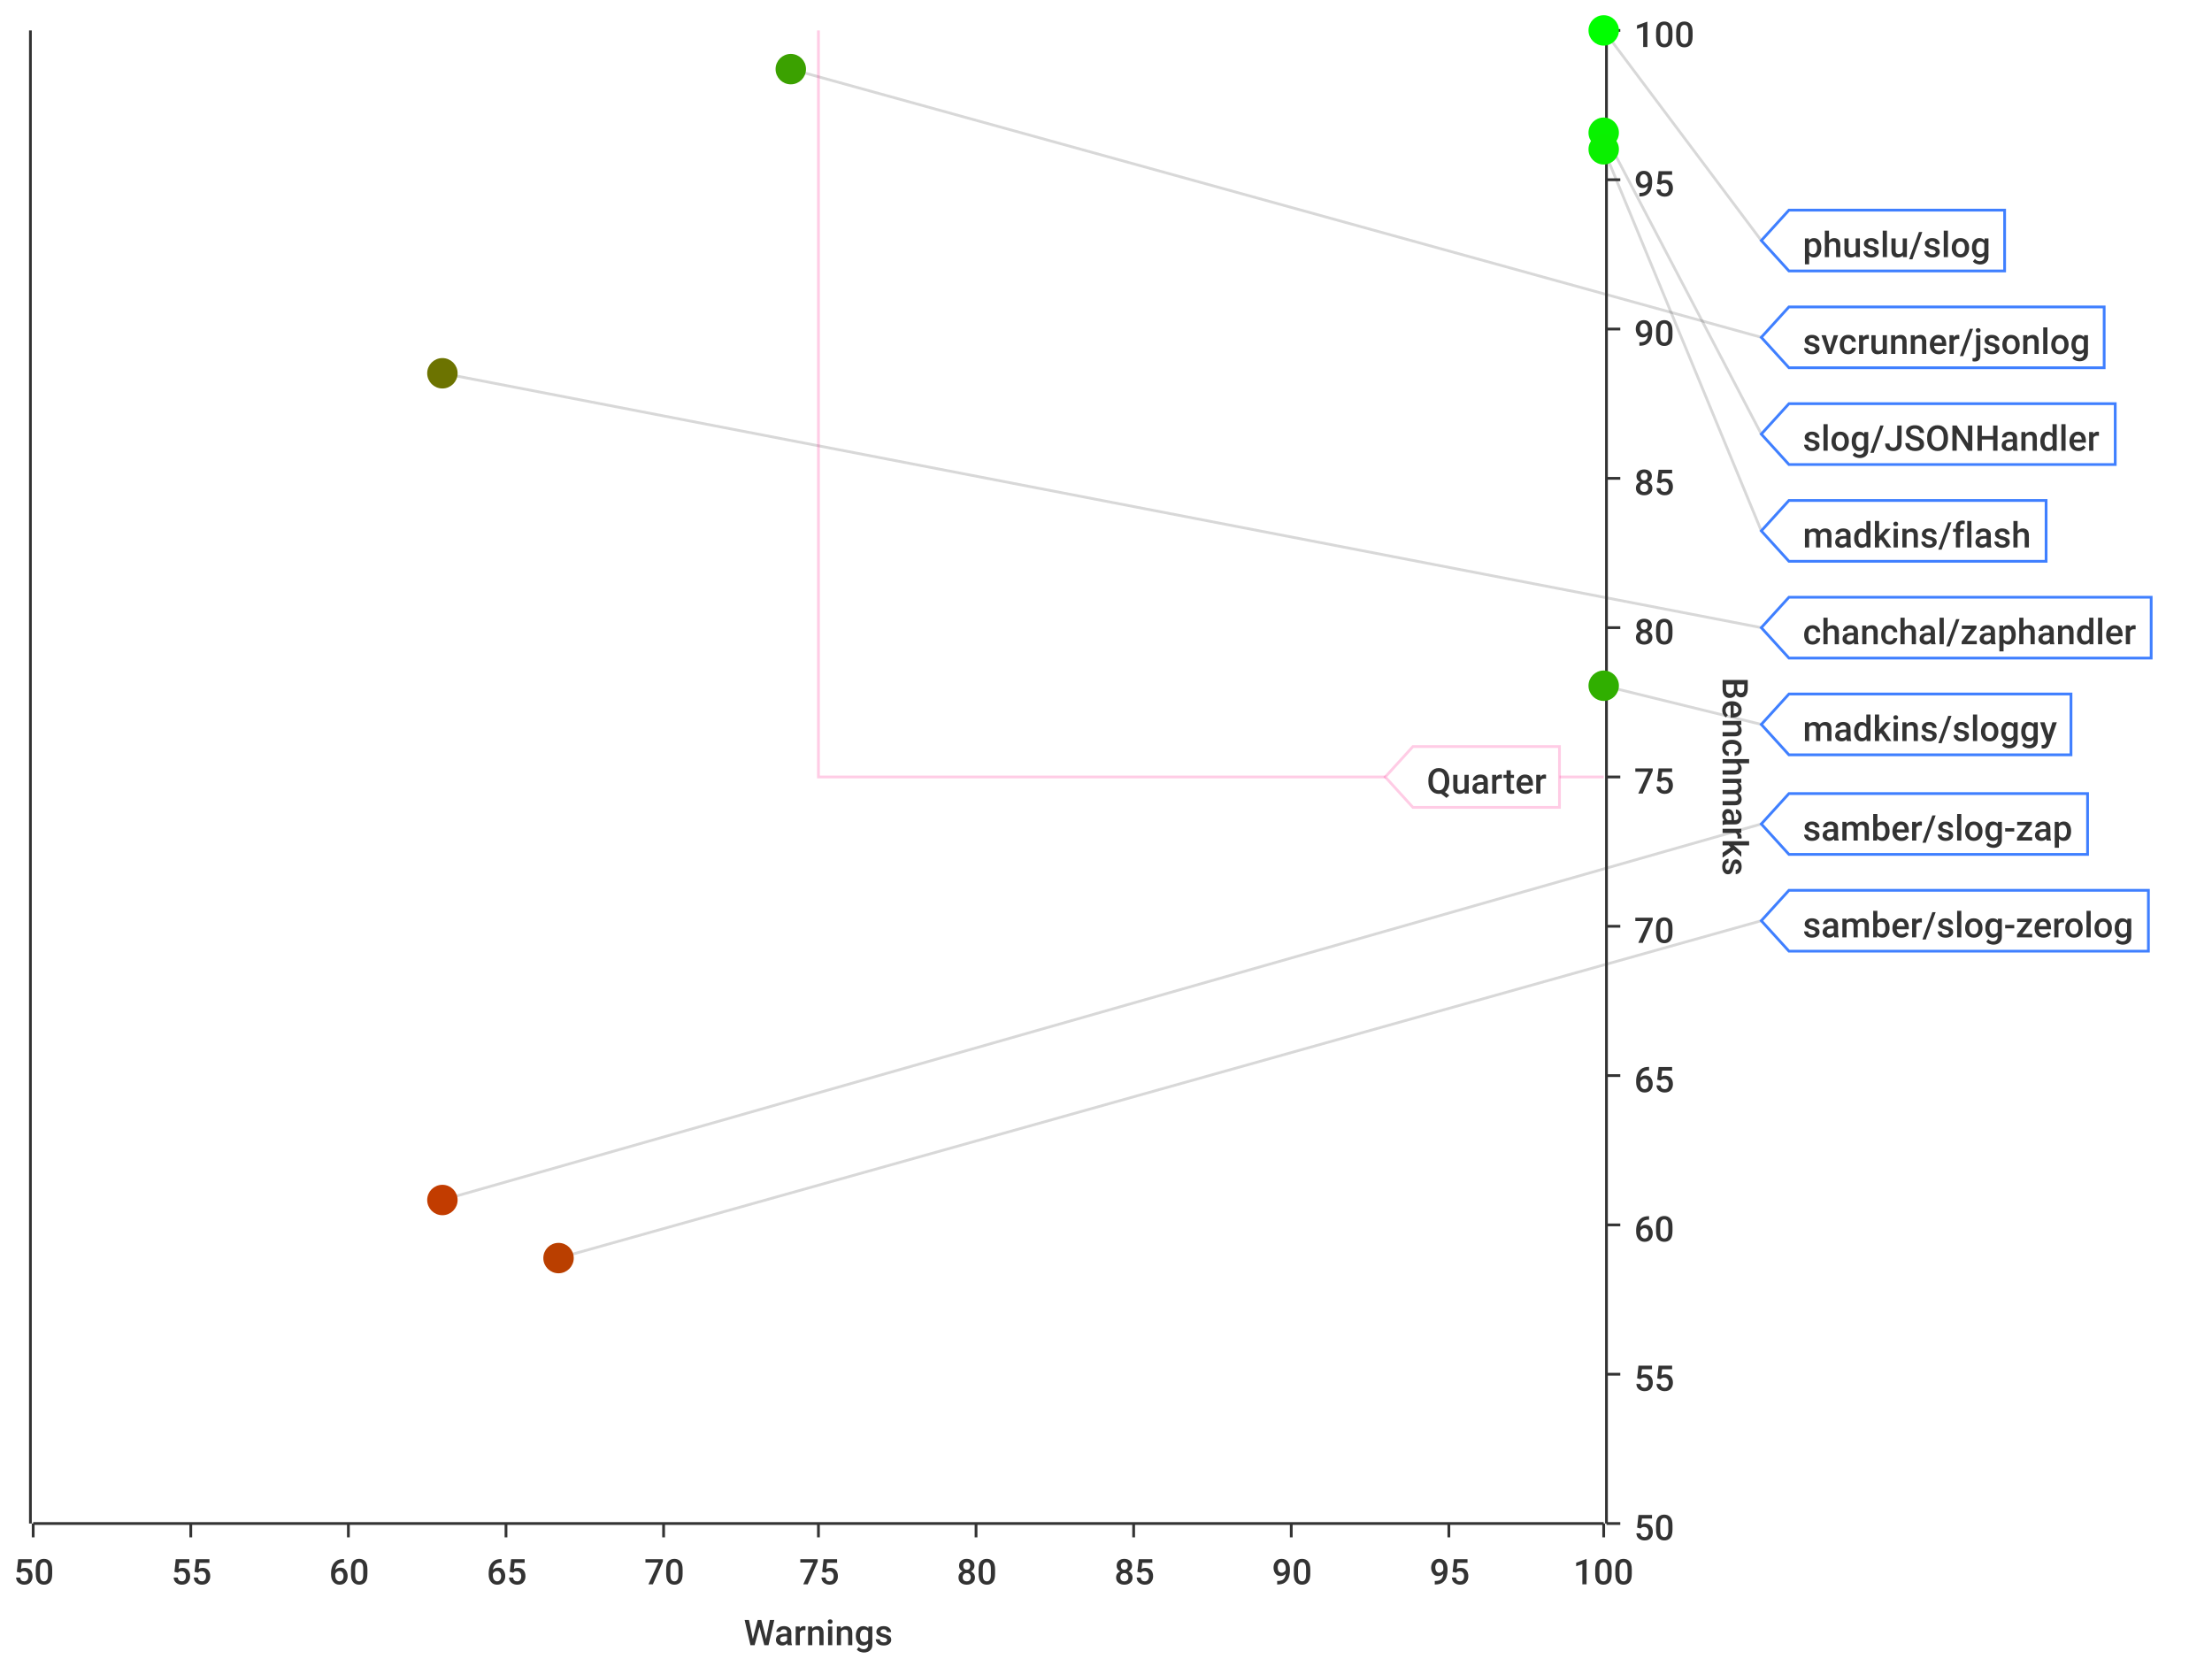
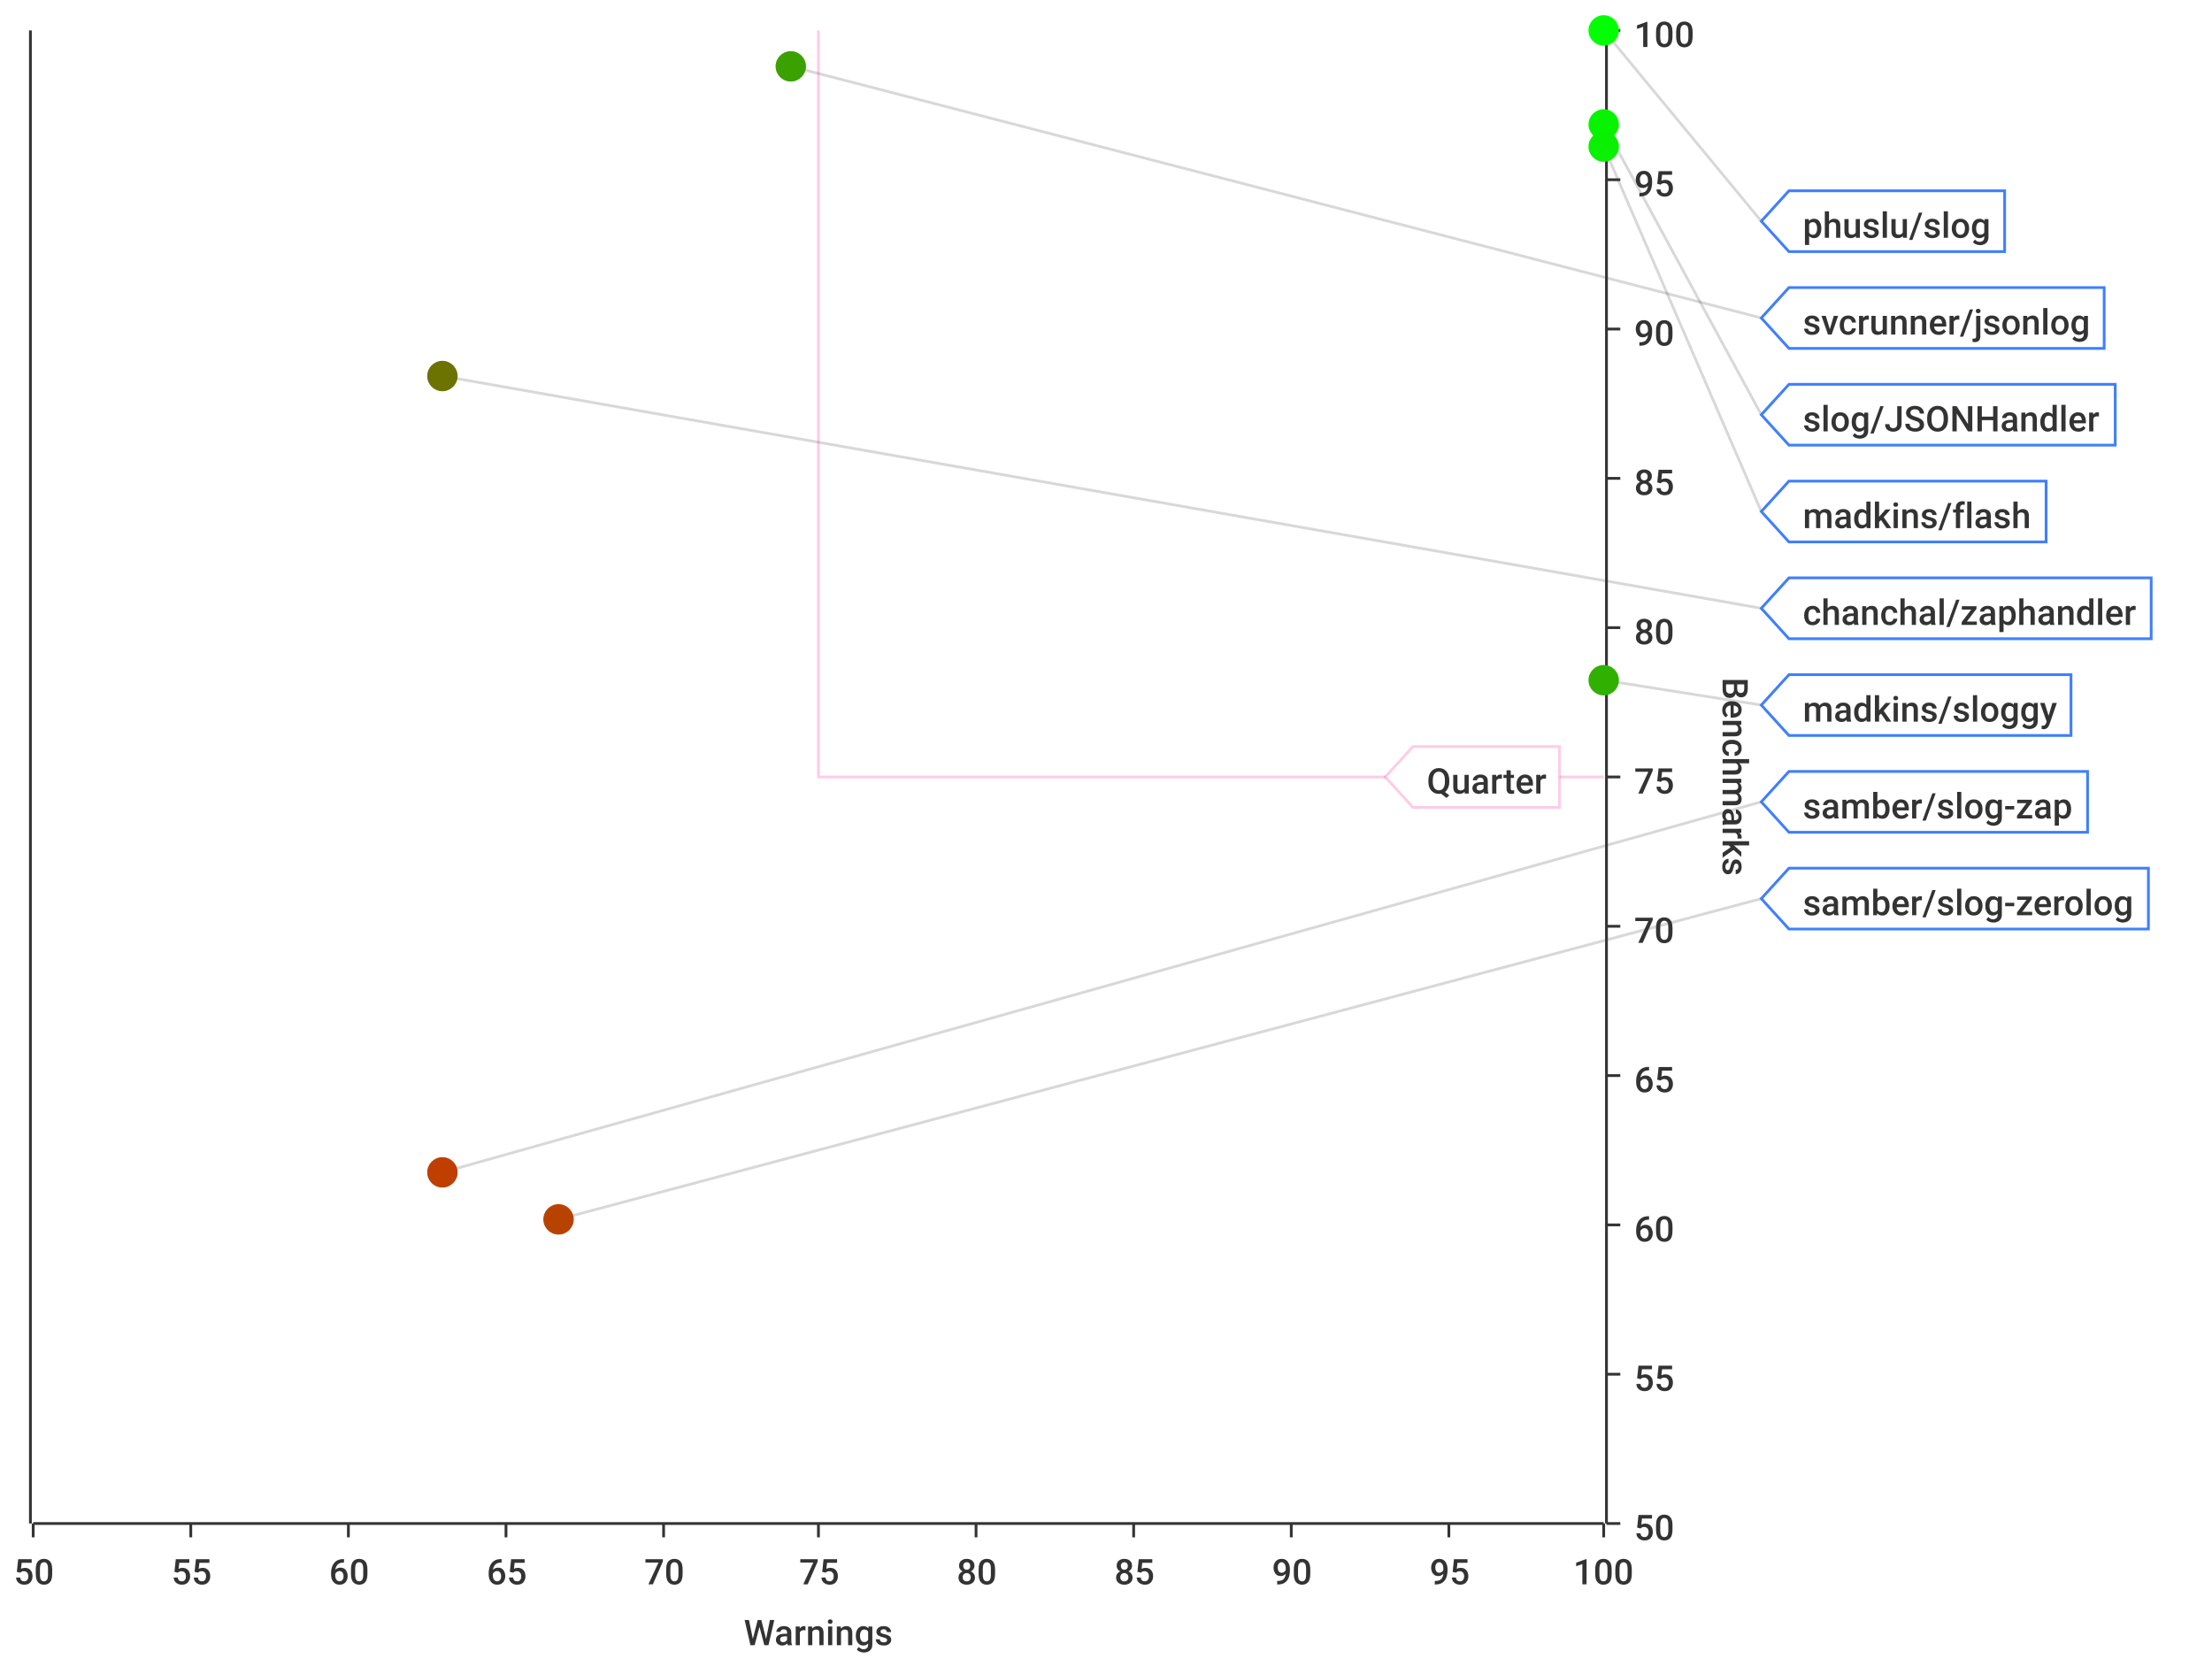
<svg xmlns="http://www.w3.org/2000/svg" width="800" height="600">\n<path d="M 0 0 L 800 0 L 800 600 L 0 600 L 0 0" style="stroke-width:0;stroke:rgba(255,255,255,1.0);fill:rgba(255,255,255,1.0)" />
  <path d="M 12 11 L 580 11 L 580 551 L 12 551 L 12 11" style="stroke-width:0;stroke:rgba(255,255,255,1.0);fill:rgba(255,255,255,1.0)" />
  <path d="M 12 551 L 580 551" style="stroke-width:1;stroke:rgba(51,51,51,1.0);fill:none" />
  <path d="M 12 551 L 12 556" style="stroke-width:1;stroke:rgba(51,51,51,1.0);fill:none" />
  <text x="5" y="573" style="stroke-width:0;stroke:none;fill:rgba(51,51,51,1.0);font-size:12.8px;font-family:'Roboto Medium',sans-serif">50</text>
  <path d="M 69 551 L 69 556" style="stroke-width:1;stroke:rgba(51,51,51,1.0);fill:none" />
  <text x="62" y="573" style="stroke-width:0;stroke:none;fill:rgba(51,51,51,1.0);font-size:12.8px;font-family:'Roboto Medium',sans-serif">55</text>
  <path d="M 126 551 L 126 556" style="stroke-width:1;stroke:rgba(51,51,51,1.0);fill:none" />
  <text x="119" y="573" style="stroke-width:0;stroke:none;fill:rgba(51,51,51,1.0);font-size:12.8px;font-family:'Roboto Medium',sans-serif">60</text>
  <path d="M 183 551 L 183 556" style="stroke-width:1;stroke:rgba(51,51,51,1.0);fill:none" />
  <text x="176" y="573" style="stroke-width:0;stroke:none;fill:rgba(51,51,51,1.0);font-size:12.8px;font-family:'Roboto Medium',sans-serif">65</text>
  <path d="M 240 551 L 240 556" style="stroke-width:1;stroke:rgba(51,51,51,1.0);fill:none" />
  <text x="233" y="573" style="stroke-width:0;stroke:none;fill:rgba(51,51,51,1.0);font-size:12.8px;font-family:'Roboto Medium',sans-serif">70</text>
  <path d="M 296 551 L 296 556" style="stroke-width:1;stroke:rgba(51,51,51,1.0);fill:none" />
  <text x="289" y="573" style="stroke-width:0;stroke:none;fill:rgba(51,51,51,1.0);font-size:12.8px;font-family:'Roboto Medium',sans-serif">75</text>
  <path d="M 353 551 L 353 556" style="stroke-width:1;stroke:rgba(51,51,51,1.0);fill:none" />
  <text x="346" y="573" style="stroke-width:0;stroke:none;fill:rgba(51,51,51,1.0);font-size:12.8px;font-family:'Roboto Medium',sans-serif">80</text>
  <path d="M 410 551 L 410 556" style="stroke-width:1;stroke:rgba(51,51,51,1.0);fill:none" />
  <text x="403" y="573" style="stroke-width:0;stroke:none;fill:rgba(51,51,51,1.0);font-size:12.8px;font-family:'Roboto Medium',sans-serif">85</text>
  <path d="M 467 551 L 467 556" style="stroke-width:1;stroke:rgba(51,51,51,1.0);fill:none" />
  <text x="460" y="573" style="stroke-width:0;stroke:none;fill:rgba(51,51,51,1.0);font-size:12.8px;font-family:'Roboto Medium',sans-serif">90</text>
  <path d="M 524 551 L 524 556" style="stroke-width:1;stroke:rgba(51,51,51,1.0);fill:none" />
  <text x="517" y="573" style="stroke-width:0;stroke:none;fill:rgba(51,51,51,1.0);font-size:12.8px;font-family:'Roboto Medium',sans-serif">95</text>
  <path d="M 580 551 L 580 556" style="stroke-width:1;stroke:rgba(51,51,51,1.0);fill:none" />
  <text x="569" y="573" style="stroke-width:0;stroke:none;fill:rgba(51,51,51,1.0);font-size:12.8px;font-family:'Roboto Medium',sans-serif">100</text>
  <text x="269" y="595" style="stroke-width:0;stroke:none;fill:rgba(51,51,51,1.0);font-size:12.8px;font-family:'Roboto Medium',sans-serif">Warnings</text>
  <path d="M 69 551 L 69 11" style="stroke-width:0;stroke:none;fill:none" />
  <path d="M 126 551 L 126 11" style="stroke-width:0;stroke:none;fill:none" />
  <path d="M 183 551 L 183 11" style="stroke-width:0;stroke:none;fill:none" />
  <path d="M 240 551 L 240 11" style="stroke-width:0;stroke:none;fill:none" />
  <path d="M 296 551 L 296 11" style="stroke-width:0;stroke:none;fill:none" />
  <path d="M 353 551 L 353 11" style="stroke-width:0;stroke:none;fill:none" />
  <path d="M 410 551 L 410 11" style="stroke-width:0;stroke:none;fill:none" />
  <path d="M 467 551 L 467 11" style="stroke-width:0;stroke:none;fill:none" />
  <path d="M 524 551 L 524 11" style="stroke-width:0;stroke:none;fill:none" />
  <path d="M 581 551 L 581 11" style="stroke-width:1;stroke:rgba(51,51,51,1.0);fill:none" />
  <path d="M 581 551 L 586 551" style="stroke-width:1;stroke:rgba(51,51,51,1.0);fill:none" />
  <text x="591" y="557" style="stroke-width:0;stroke:none;fill:rgba(51,51,51,1.0);font-size:12.8px;font-family:'Roboto Medium',sans-serif">50</text>
  <path d="M 581 497 L 586 497" style="stroke-width:1;stroke:rgba(51,51,51,1.0);fill:none" />
  <text x="591" y="503" style="stroke-width:0;stroke:none;fill:rgba(51,51,51,1.0);font-size:12.8px;font-family:'Roboto Medium',sans-serif">55</text>
  <path d="M 581 443 L 586 443" style="stroke-width:1;stroke:rgba(51,51,51,1.0);fill:none" />
  <text x="591" y="449" style="stroke-width:0;stroke:none;fill:rgba(51,51,51,1.0);font-size:12.8px;font-family:'Roboto Medium',sans-serif">60</text>
  <path d="M 581 389 L 586 389" style="stroke-width:1;stroke:rgba(51,51,51,1.0);fill:none" />
  <text x="591" y="395" style="stroke-width:0;stroke:none;fill:rgba(51,51,51,1.0);font-size:12.8px;font-family:'Roboto Medium',sans-serif">65</text>
  <path d="M 581 335 L 586 335" style="stroke-width:1;stroke:rgba(51,51,51,1.0);fill:none" />
  <text x="591" y="341" style="stroke-width:0;stroke:none;fill:rgba(51,51,51,1.0);font-size:12.8px;font-family:'Roboto Medium',sans-serif">70</text>
  <path d="M 581 281 L 586 281" style="stroke-width:1;stroke:rgba(51,51,51,1.0);fill:none" />
  <text x="591" y="287" style="stroke-width:0;stroke:none;fill:rgba(51,51,51,1.0);font-size:12.8px;font-family:'Roboto Medium',sans-serif">75</text>
  <path d="M 581 227 L 586 227" style="stroke-width:1;stroke:rgba(51,51,51,1.0);fill:none" />
  <text x="591" y="233" style="stroke-width:0;stroke:none;fill:rgba(51,51,51,1.0);font-size:12.8px;font-family:'Roboto Medium',sans-serif">80</text>
  <path d="M 581 173 L 586 173" style="stroke-width:1;stroke:rgba(51,51,51,1.0);fill:none" />
  <text x="591" y="179" style="stroke-width:0;stroke:none;fill:rgba(51,51,51,1.0);font-size:12.8px;font-family:'Roboto Medium',sans-serif">85</text>
  <path d="M 581 119 L 586 119" style="stroke-width:1;stroke:rgba(51,51,51,1.0);fill:none" />
  <text x="591" y="125" style="stroke-width:0;stroke:none;fill:rgba(51,51,51,1.0);font-size:12.8px;font-family:'Roboto Medium',sans-serif">90</text>
  <path d="M 581 65 L 586 65" style="stroke-width:1;stroke:rgba(51,51,51,1.0);fill:none" />
  <text x="591" y="71" style="stroke-width:0;stroke:none;fill:rgba(51,51,51,1.0);font-size:12.8px;font-family:'Roboto Medium',sans-serif">95</text>
  <path d="M 581 11 L 586 11" style="stroke-width:1;stroke:rgba(51,51,51,1.0);fill:none" />
  <text x="591" y="17" style="stroke-width:0;stroke:none;fill:rgba(51,51,51,1.0);font-size:12.8px;font-family:'Roboto Medium',sans-serif">100</text>
  <text x="623" y="245" style="stroke-width:0;stroke:none;fill:rgba(51,51,51,1.0);font-size:12.8px;font-family:'Roboto Medium',sans-serif" transform="rotate(90.00,623,245)">Benchmarks</text>
  <path d="M 12 1091 L 580 1091" style="stroke-width:0;stroke:none;fill:none" />
  <path d="M 12 497 L 580 497" style="stroke-width:0;stroke:none;fill:none" />
  <path d="M 12 443 L 580 443" style="stroke-width:0;stroke:none;fill:none" />
  <path d="M 12 389 L 580 389" style="stroke-width:0;stroke:none;fill:none" />
  <path d="M 12 335 L 580 335" style="stroke-width:0;stroke:none;fill:none" />
  <path d="M 12 281 L 580 281" style="stroke-width:0;stroke:none;fill:none" />
  <path d="M 12 227 L 580 227" style="stroke-width:0;stroke:none;fill:none" />
  <path d="M 12 173 L 580 173" style="stroke-width:0;stroke:none;fill:none" />
  <path d="M 12 119 L 580 119" style="stroke-width:0;stroke:none;fill:none" />
  <path d="M 12 65 L 580 65" style="stroke-width:0;stroke:none;fill:none" />
  <path d="M 11 551 L 11 11" style="stroke-width:1;stroke:rgba(51,51,51,1.0);fill:none" />
  <path d="M 11 -9223372036854775257 L 6 -9223372036854775257" style="stroke-width:1;stroke:rgba(51,51,51,1.0);fill:none" />
  <text x="-25" y="-9223372036854775251" style="stroke-width:0;stroke:none;fill:rgba(51,51,51,1.0);font-size:12.8px;font-family:'Roboto Medium',sans-serif">0.00</text>
  <path d="M 11 -9223372036854775257 L 6 -9223372036854775257" style="stroke-width:1;stroke:rgba(51,51,51,1.0);fill:none" />
  <text x="-25" y="-9223372036854775251" style="stroke-width:0;stroke:none;fill:rgba(51,51,51,1.0);font-size:12.8px;font-family:'Roboto Medium',sans-serif">0.00</text>
  <path d="M 11 -9223372036854775257 L 6 -9223372036854775257" style="stroke-width:1;stroke:rgba(51,51,51,1.0);fill:none" />
  <text x="-25" y="-9223372036854775251" style="stroke-width:0;stroke:none;fill:rgba(51,51,51,1.0);font-size:12.8px;font-family:'Roboto Medium',sans-serif">0.00</text>
  <path d="M 11 -9223372036854775257 L 6 -9223372036854775257" style="stroke-width:1;stroke:rgba(51,51,51,1.0);fill:none" />
  <text x="-25" y="-9223372036854775251" style="stroke-width:0;stroke:none;fill:rgba(51,51,51,1.0);font-size:12.8px;font-family:'Roboto Medium',sans-serif">0.00</text>
  <path d="M 11 -9223372036854775257 L 6 -9223372036854775257" style="stroke-width:1;stroke:rgba(51,51,51,1.0);fill:none" />
  <text x="-25" y="-9223372036854775251" style="stroke-width:0;stroke:none;fill:rgba(51,51,51,1.0);font-size:12.8px;font-family:'Roboto Medium',sans-serif">0.00</text>
  <path d="M 11 -9223372036854775257 L 6 -9223372036854775257" style="stroke-width:1;stroke:rgba(51,51,51,1.0);fill:none" />
  <text x="-25" y="-9223372036854775251" style="stroke-width:0;stroke:none;fill:rgba(51,51,51,1.0);font-size:12.8px;font-family:'Roboto Medium',sans-serif">0.00</text>
  <path d="M 11 -9223372036854775257 L 6 -9223372036854775257" style="stroke-width:1;stroke:rgba(51,51,51,1.0);fill:none" />
  <text x="-25" y="-9223372036854775251" style="stroke-width:0;stroke:none;fill:rgba(51,51,51,1.0);font-size:12.8px;font-family:'Roboto Medium',sans-serif">0.00</text>
  <path d="M 11 -9223372036854775257 L 6 -9223372036854775257" style="stroke-width:1;stroke:rgba(51,51,51,1.0);fill:none" />
  <text x="-25" y="-9223372036854775251" style="stroke-width:0;stroke:none;fill:rgba(51,51,51,1.0);font-size:12.8px;font-family:'Roboto Medium',sans-serif">0.00</text>
  <path d="M 11 -9223372036854775257 L 6 -9223372036854775257" style="stroke-width:1;stroke:rgba(51,51,51,1.0);fill:none" />
  <text x="-25" y="-9223372036854775251" style="stroke-width:0;stroke:none;fill:rgba(51,51,51,1.0);font-size:12.8px;font-family:'Roboto Medium',sans-serif">0.00</text>
  <path d="M 11 -9223372036854775257 L 6 -9223372036854775257" style="stroke-width:1;stroke:rgba(51,51,51,1.0);fill:none" />
  <text x="-25" y="-9223372036854775251" style="stroke-width:0;stroke:none;fill:rgba(51,51,51,1.0);font-size:12.8px;font-family:'Roboto Medium',sans-serif">0.00</text>
  <path d="M 11 -9223372036854775257 L 6 -9223372036854775257" style="stroke-width:1;stroke:rgba(51,51,51,1.0);fill:none" />
  <text x="-25" y="-9223372036854775251" style="stroke-width:0;stroke:none;fill:rgba(51,51,51,1.0);font-size:12.8px;font-family:'Roboto Medium',sans-serif">0.00</text>
  <path d="M 11 -9223372036854775257 L 6 -9223372036854775257" style="stroke-width:1;stroke:rgba(51,51,51,1.0);fill:none" />
  <text x="-25" y="-9223372036854775251" style="stroke-width:0;stroke:none;fill:rgba(51,51,51,1.0);font-size:12.8px;font-family:'Roboto Medium',sans-serif">0.00</text>
  <path d="M 11 -9223372036854775257 L 6 -9223372036854775257" style="stroke-width:1;stroke:rgba(51,51,51,1.0);fill:none" />
  <text x="-25" y="-9223372036854775251" style="stroke-width:0;stroke:none;fill:rgba(51,51,51,1.0);font-size:12.8px;font-family:'Roboto Medium',sans-serif">0.00</text>
  <path d="M 11 -9223372036854775257 L 6 -9223372036854775257" style="stroke-width:1;stroke:rgba(51,51,51,1.0);fill:none" />
  <text x="-25" y="-9223372036854775251" style="stroke-width:0;stroke:none;fill:rgba(51,51,51,1.0);font-size:12.8px;font-family:'Roboto Medium',sans-serif">0.00</text>
  <path d="M 11 -9223372036854775257 L 6 -9223372036854775257" style="stroke-width:1;stroke:rgba(51,51,51,1.0);fill:none" />
  <text x="-25" y="-9223372036854775251" style="stroke-width:0;stroke:none;fill:rgba(51,51,51,1.0);font-size:12.8px;font-family:'Roboto Medium',sans-serif">0.00</text>
  <path d="M 12 -9223372036854775257 L 580 -9223372036854775257" style="stroke-width:0;stroke:none;fill:none" />
  <path d="M 12 -9223372036854775257 L 580 -9223372036854775257" style="stroke-width:0;stroke:none;fill:none" />
  <path d="M 12 -9223372036854775257 L 580 -9223372036854775257" style="stroke-width:0;stroke:none;fill:none" />
  <path d="M 12 -9223372036854775257 L 580 -9223372036854775257" style="stroke-width:0;stroke:none;fill:none" />
  <path d="M 12 -9223372036854775257 L 580 -9223372036854775257" style="stroke-width:0;stroke:none;fill:none" />
  <path d="M 12 -9223372036854775257 L 580 -9223372036854775257" style="stroke-width:0;stroke:none;fill:none" />
  <path d="M 12 -9223372036854775257 L 580 -9223372036854775257" style="stroke-width:0;stroke:none;fill:none" />
  <path d="M 12 -9223372036854775257 L 580 -9223372036854775257" style="stroke-width:0;stroke:none;fill:none" />
  <path d="M 12 -9223372036854775257 L 580 -9223372036854775257" style="stroke-width:0;stroke:none;fill:none" />
  <path d="M 12 -9223372036854775257 L 580 -9223372036854775257" style="stroke-width:0;stroke:none;fill:none" />
  <path d="M 12 -9223372036854775257 L 580 -9223372036854775257" style="stroke-width:0;stroke:none;fill:none" />
  <path d="M 12 -9223372036854775257 L 580 -9223372036854775257" style="stroke-width:0;stroke:none;fill:none" />
  <path d="M 12 -9223372036854775257 L 580 -9223372036854775257" style="stroke-width:0;stroke:none;fill:none" />
  <path d="M 12 -9223372036854775257 L 580 -9223372036854775257" style="stroke-width:0;stroke:none;fill:none" />
-   <path d="M 580 11 L 637 87" style="stroke-width:1;stroke:rgba(63,63,63,0.2);fill:none" />
-   <path d="M 286 25 L 637 122" style="stroke-width:1;stroke:rgba(63,63,63,0.2);fill:none" />
-   <path d="M 580 48 L 637 157" style="stroke-width:1;stroke:rgba(63,63,63,0.2);fill:none" />
-   <path d="M 580 54 L 637 192" style="stroke-width:1;stroke:rgba(63,63,63,0.2);fill:none" />
-   <path d="M 160 135 L 637 227" style="stroke-width:1;stroke:rgba(63,63,63,0.2);fill:none" />
-   <path d="M 580 248 L 637 262" style="stroke-width:1;stroke:rgba(63,63,63,0.2);fill:none" />
-   <path d="M 160 434 L 637 298" style="stroke-width:1;stroke:rgba(63,63,63,0.2);fill:none" />
-   <path d="M 202 455 L 637 333" style="stroke-width:1;stroke:rgba(63,63,63,0.2);fill:none" />
+   <path d="M 580 11 L 637 80" style="stroke-width:1;stroke:rgba(63,63,63,0.2);fill:none" />
+   <path d="M 286 24 L 637 115" style="stroke-width:1;stroke:rgba(63,63,63,0.2);fill:none" />
+   <path d="M 580 45 L 637 150" style="stroke-width:1;stroke:rgba(63,63,63,0.2);fill:none" />
+   <path d="M 580 53 L 637 185" style="stroke-width:1;stroke:rgba(63,63,63,0.2);fill:none" />
+   <path d="M 160 136 L 637 220" style="stroke-width:1;stroke:rgba(63,63,63,0.2);fill:none" />
+   <path d="M 580 246 L 637 255" style="stroke-width:1;stroke:rgba(63,63,63,0.2);fill:none" />
+   <path d="M 160 424 L 637 290" style="stroke-width:1;stroke:rgba(63,63,63,0.2);fill:none" />
+   <path d="M 202 441 L 637 325" style="stroke-width:1;stroke:rgba(63,63,63,0.2);fill:none" />
  <path d="M 296 11 L 296 281 L 580 281" style="stroke-width:1;stroke:rgba(255,0,127,0.2);fill:none" />
  <path d="M 501 281 L 511 270 L 564 270 L 564 292 L 511 292 L 501 281 Z" style="stroke-width:1;stroke:rgba(255,0,127,0.2);fill:rgba(255,255,255,1.0)" />
  <text x="516" y="287" style="stroke-width:0;stroke:none;fill:rgba(51,51,51,1.0);font-size:12.8px;font-family:'Roboto Medium',sans-serif">Quarter</text>
  <circle cx="580" cy="11" r="5" style="stroke-width:1;stroke:rgba(0,255,0,1.0);fill:rgba(0,255,0,1.0)" />
  <path d="" style="stroke-width:1;stroke:rgba(0,255,0,1.0);fill:rgba(0,255,0,1.0)" />
-   <circle cx="286" cy="25" r="5" style="stroke-width:1;stroke:rgba(59,161,0,1.0);fill:rgba(59,161,0,1.0)" />
-   <path d="" style="stroke-width:1;stroke:rgba(59,161,0,1.0);fill:rgba(59,161,0,1.0)" />
-   <circle cx="580" cy="48" r="5" style="stroke-width:1;stroke:rgba(8,242,0,1.0);fill:rgba(8,242,0,1.0)" />
-   <path d="" style="stroke-width:1;stroke:rgba(8,242,0,1.0);fill:rgba(8,242,0,1.0)" />
-   <circle cx="580" cy="54" r="5" style="stroke-width:1;stroke:rgba(10,240,0,1.0);fill:rgba(10,240,0,1.0)" />
-   <path d="" style="stroke-width:1;stroke:rgba(10,240,0,1.0);fill:rgba(10,240,0,1.0)" />
-   <circle cx="160" cy="135" r="5" style="stroke-width:1;stroke:rgba(108,115,0,1.0);fill:rgba(108,115,0,1.0)" />
+   <circle cx="286" cy="24" r="5" style="stroke-width:1;stroke:rgba(58,161,0,1.0);fill:rgba(58,161,0,1.0)" />
+   <path d="" style="stroke-width:1;stroke:rgba(58,161,0,1.0);fill:rgba(58,161,0,1.0)" />
+   <circle cx="580" cy="45" r="5" style="stroke-width:1;stroke:rgba(8,243,0,1.0);fill:rgba(8,243,0,1.0)" />
+   <path d="" style="stroke-width:1;stroke:rgba(8,243,0,1.0);fill:rgba(8,243,0,1.0)" />
+   <circle cx="580" cy="53" r="5" style="stroke-width:1;stroke:rgba(9,240,0,1.0);fill:rgba(9,240,0,1.0)" />
+   <path d="" style="stroke-width:1;stroke:rgba(9,240,0,1.0);fill:rgba(9,240,0,1.0)" />
+   <circle cx="160" cy="136" r="5" style="stroke-width:1;stroke:rgba(108,115,0,1.0);fill:rgba(108,115,0,1.0)" />
  <path d="" style="stroke-width:1;stroke:rgba(108,115,0,1.0);fill:rgba(108,115,0,1.0)" />
-   <circle cx="580" cy="248" r="5" style="stroke-width:1;stroke:rgba(48,175,0,1.0);fill:rgba(48,175,0,1.0)" />
-   <path d="" style="stroke-width:1;stroke:rgba(48,175,0,1.0);fill:rgba(48,175,0,1.0)" />
-   <circle cx="160" cy="434" r="5" style="stroke-width:1;stroke:rgba(194,60,0,1.0);fill:rgba(194,60,0,1.0)" />
-   <path d="" style="stroke-width:1;stroke:rgba(194,60,0,1.0);fill:rgba(194,60,0,1.0)" />
-   <circle cx="202" cy="455" r="5" style="stroke-width:1;stroke:rgba(186,63,0,1.0);fill:rgba(186,63,0,1.0)" />
-   <path d="" style="stroke-width:1;stroke:rgba(186,63,0,1.0);fill:rgba(186,63,0,1.0)" />
-   <path d="M 637 87 L 647 76 L 725 76 L 725 98 L 647 98 L 637 87 Z" style="stroke-width:1;stroke:rgba(63,127,255,1.0);fill:rgba(255,255,255,1.0)" />
-   <text x="652" y="93" style="stroke-width:0;stroke:none;fill:rgba(51,51,51,1.0);font-size:12.8px;font-family:'Roboto Medium',sans-serif">phuslu/slog</text>
-   <path d="M 637 122 L 647 111 L 761 111 L 761 133 L 647 133 L 637 122 Z" style="stroke-width:1;stroke:rgba(63,127,255,1.0);fill:rgba(255,255,255,1.0)" />
-   <text x="652" y="128" style="stroke-width:0;stroke:none;fill:rgba(51,51,51,1.0);font-size:12.8px;font-family:'Roboto Medium',sans-serif">svcrunner/jsonlog</text>
-   <path d="M 637 157 L 647 146 L 765 146 L 765 168 L 647 168 L 637 157 Z" style="stroke-width:1;stroke:rgba(63,127,255,1.0);fill:rgba(255,255,255,1.0)" />
-   <text x="652" y="163" style="stroke-width:0;stroke:none;fill:rgba(51,51,51,1.0);font-size:12.8px;font-family:'Roboto Medium',sans-serif">slog/JSONHandler</text>
-   <path d="M 637 192 L 647 181 L 740 181 L 740 203 L 647 203 L 637 192 Z" style="stroke-width:1;stroke:rgba(63,127,255,1.0);fill:rgba(255,255,255,1.0)" />
-   <text x="652" y="198" style="stroke-width:0;stroke:none;fill:rgba(51,51,51,1.0);font-size:12.8px;font-family:'Roboto Medium',sans-serif">madkins/flash</text>
-   <path d="M 637 227 L 647 216 L 778 216 L 778 238 L 647 238 L 637 227 Z" style="stroke-width:1;stroke:rgba(63,127,255,1.0);fill:rgba(255,255,255,1.0)" />
-   <text x="652" y="233" style="stroke-width:0;stroke:none;fill:rgba(51,51,51,1.0);font-size:12.8px;font-family:'Roboto Medium',sans-serif">chanchal/zaphandler</text>
-   <path d="M 637 262 L 647 251 L 749 251 L 749 273 L 647 273 L 637 262 Z" style="stroke-width:1;stroke:rgba(63,127,255,1.0);fill:rgba(255,255,255,1.0)" />
-   <text x="652" y="268" style="stroke-width:0;stroke:none;fill:rgba(51,51,51,1.0);font-size:12.8px;font-family:'Roboto Medium',sans-serif">madkins/sloggy</text>
-   <path d="M 637 298 L 647 287 L 755 287 L 755 309 L 647 309 L 637 298 Z" style="stroke-width:1;stroke:rgba(63,127,255,1.0);fill:rgba(255,255,255,1.0)" />
-   <text x="652" y="304" style="stroke-width:0;stroke:none;fill:rgba(51,51,51,1.0);font-size:12.8px;font-family:'Roboto Medium',sans-serif">samber/slog-zap</text>
-   <path d="M 637 333 L 647 322 L 777 322 L 777 344 L 647 344 L 637 333 Z" style="stroke-width:1;stroke:rgba(63,127,255,1.0);fill:rgba(255,255,255,1.0)" />
-   <text x="652" y="339" style="stroke-width:0;stroke:none;fill:rgba(51,51,51,1.0);font-size:12.8px;font-family:'Roboto Medium',sans-serif">samber/slog-zerolog</text>
+   <circle cx="580" cy="246" r="5" style="stroke-width:1;stroke:rgba(48,176,0,1.0);fill:rgba(48,176,0,1.0)" />
+   <path d="" style="stroke-width:1;stroke:rgba(48,176,0,1.0);fill:rgba(48,176,0,1.0)" />
+   <circle cx="160" cy="424" r="5" style="stroke-width:1;stroke:rgba(191,62,0,1.0);fill:rgba(191,62,0,1.0)" />
+   <path d="" style="stroke-width:1;stroke:rgba(191,62,0,1.0);fill:rgba(191,62,0,1.0)" />
+   <circle cx="202" cy="441" r="5" style="stroke-width:1;stroke:rgba(184,67,0,1.0);fill:rgba(184,67,0,1.0)" />
+   <path d="" style="stroke-width:1;stroke:rgba(184,67,0,1.0);fill:rgba(184,67,0,1.0)" />
+   <path d="M 637 80 L 647 69 L 725 69 L 725 91 L 647 91 L 637 80 Z" style="stroke-width:1;stroke:rgba(63,127,255,1.0);fill:rgba(255,255,255,1.0)" />
+   <text x="652" y="86" style="stroke-width:0;stroke:none;fill:rgba(51,51,51,1.0);font-size:12.8px;font-family:'Roboto Medium',sans-serif">phuslu/slog</text>
+   <path d="M 637 115 L 647 104 L 761 104 L 761 126 L 647 126 L 637 115 Z" style="stroke-width:1;stroke:rgba(63,127,255,1.0);fill:rgba(255,255,255,1.0)" />
+   <text x="652" y="121" style="stroke-width:0;stroke:none;fill:rgba(51,51,51,1.0);font-size:12.8px;font-family:'Roboto Medium',sans-serif">svcrunner/jsonlog</text>
+   <path d="M 637 150 L 647 139 L 765 139 L 765 161 L 647 161 L 637 150 Z" style="stroke-width:1;stroke:rgba(63,127,255,1.0);fill:rgba(255,255,255,1.0)" />
+   <text x="652" y="156" style="stroke-width:0;stroke:none;fill:rgba(51,51,51,1.0);font-size:12.8px;font-family:'Roboto Medium',sans-serif">slog/JSONHandler</text>
+   <path d="M 637 185 L 647 174 L 740 174 L 740 196 L 647 196 L 637 185 Z" style="stroke-width:1;stroke:rgba(63,127,255,1.0);fill:rgba(255,255,255,1.0)" />
+   <text x="652" y="191" style="stroke-width:0;stroke:none;fill:rgba(51,51,51,1.0);font-size:12.8px;font-family:'Roboto Medium',sans-serif">madkins/flash</text>
+   <path d="M 637 220 L 647 209 L 778 209 L 778 231 L 647 231 L 637 220 Z" style="stroke-width:1;stroke:rgba(63,127,255,1.0);fill:rgba(255,255,255,1.0)" />
+   <text x="652" y="226" style="stroke-width:0;stroke:none;fill:rgba(51,51,51,1.0);font-size:12.8px;font-family:'Roboto Medium',sans-serif">chanchal/zaphandler</text>
+   <path d="M 637 255 L 647 244 L 749 244 L 749 266 L 647 266 L 637 255 Z" style="stroke-width:1;stroke:rgba(63,127,255,1.0);fill:rgba(255,255,255,1.0)" />
+   <text x="652" y="261" style="stroke-width:0;stroke:none;fill:rgba(51,51,51,1.0);font-size:12.8px;font-family:'Roboto Medium',sans-serif">madkins/sloggy</text>
+   <path d="M 637 290 L 647 279 L 755 279 L 755 301 L 647 301 L 637 290 Z" style="stroke-width:1;stroke:rgba(63,127,255,1.0);fill:rgba(255,255,255,1.0)" />
+   <text x="652" y="296" style="stroke-width:0;stroke:none;fill:rgba(51,51,51,1.0);font-size:12.8px;font-family:'Roboto Medium',sans-serif">samber/slog-zap</text>
+   <path d="M 637 325 L 647 314 L 777 314 L 777 336 L 647 336 L 637 325 Z" style="stroke-width:1;stroke:rgba(63,127,255,1.0);fill:rgba(255,255,255,1.0)" />
+   <text x="652" y="331" style="stroke-width:0;stroke:none;fill:rgba(51,51,51,1.0);font-size:12.8px;font-family:'Roboto Medium',sans-serif">samber/slog-zerolog</text>
</svg>
